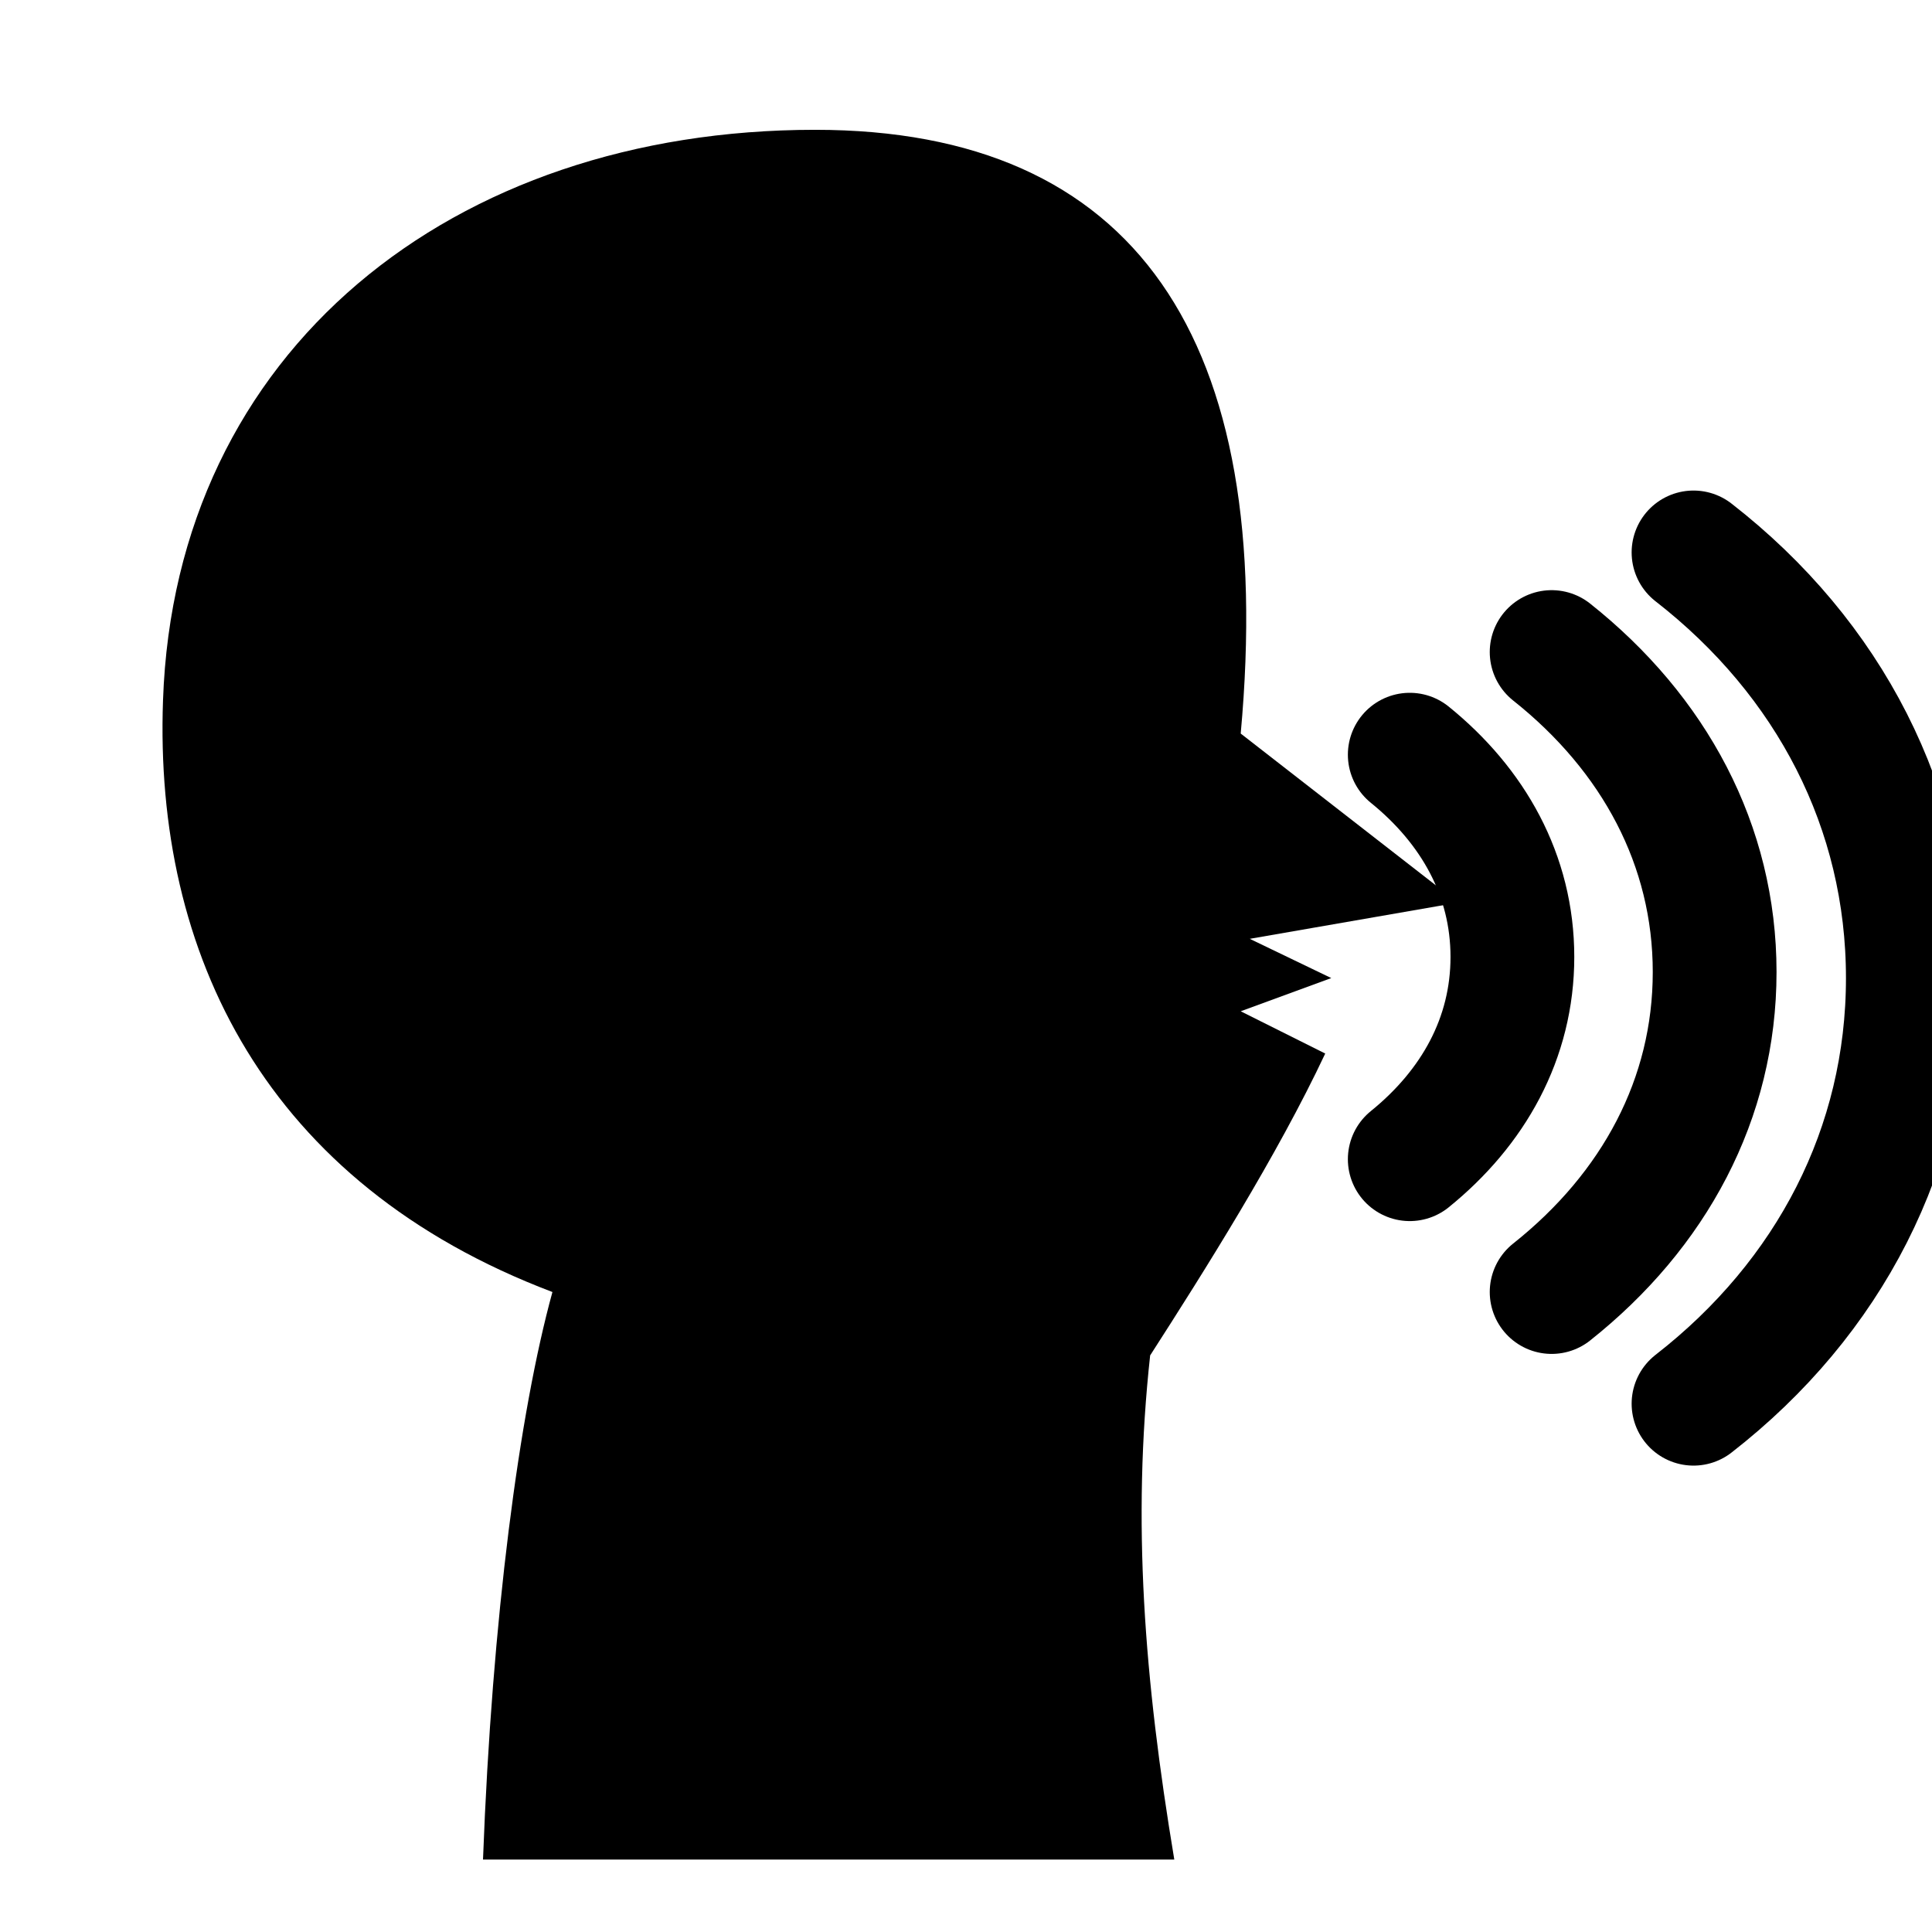
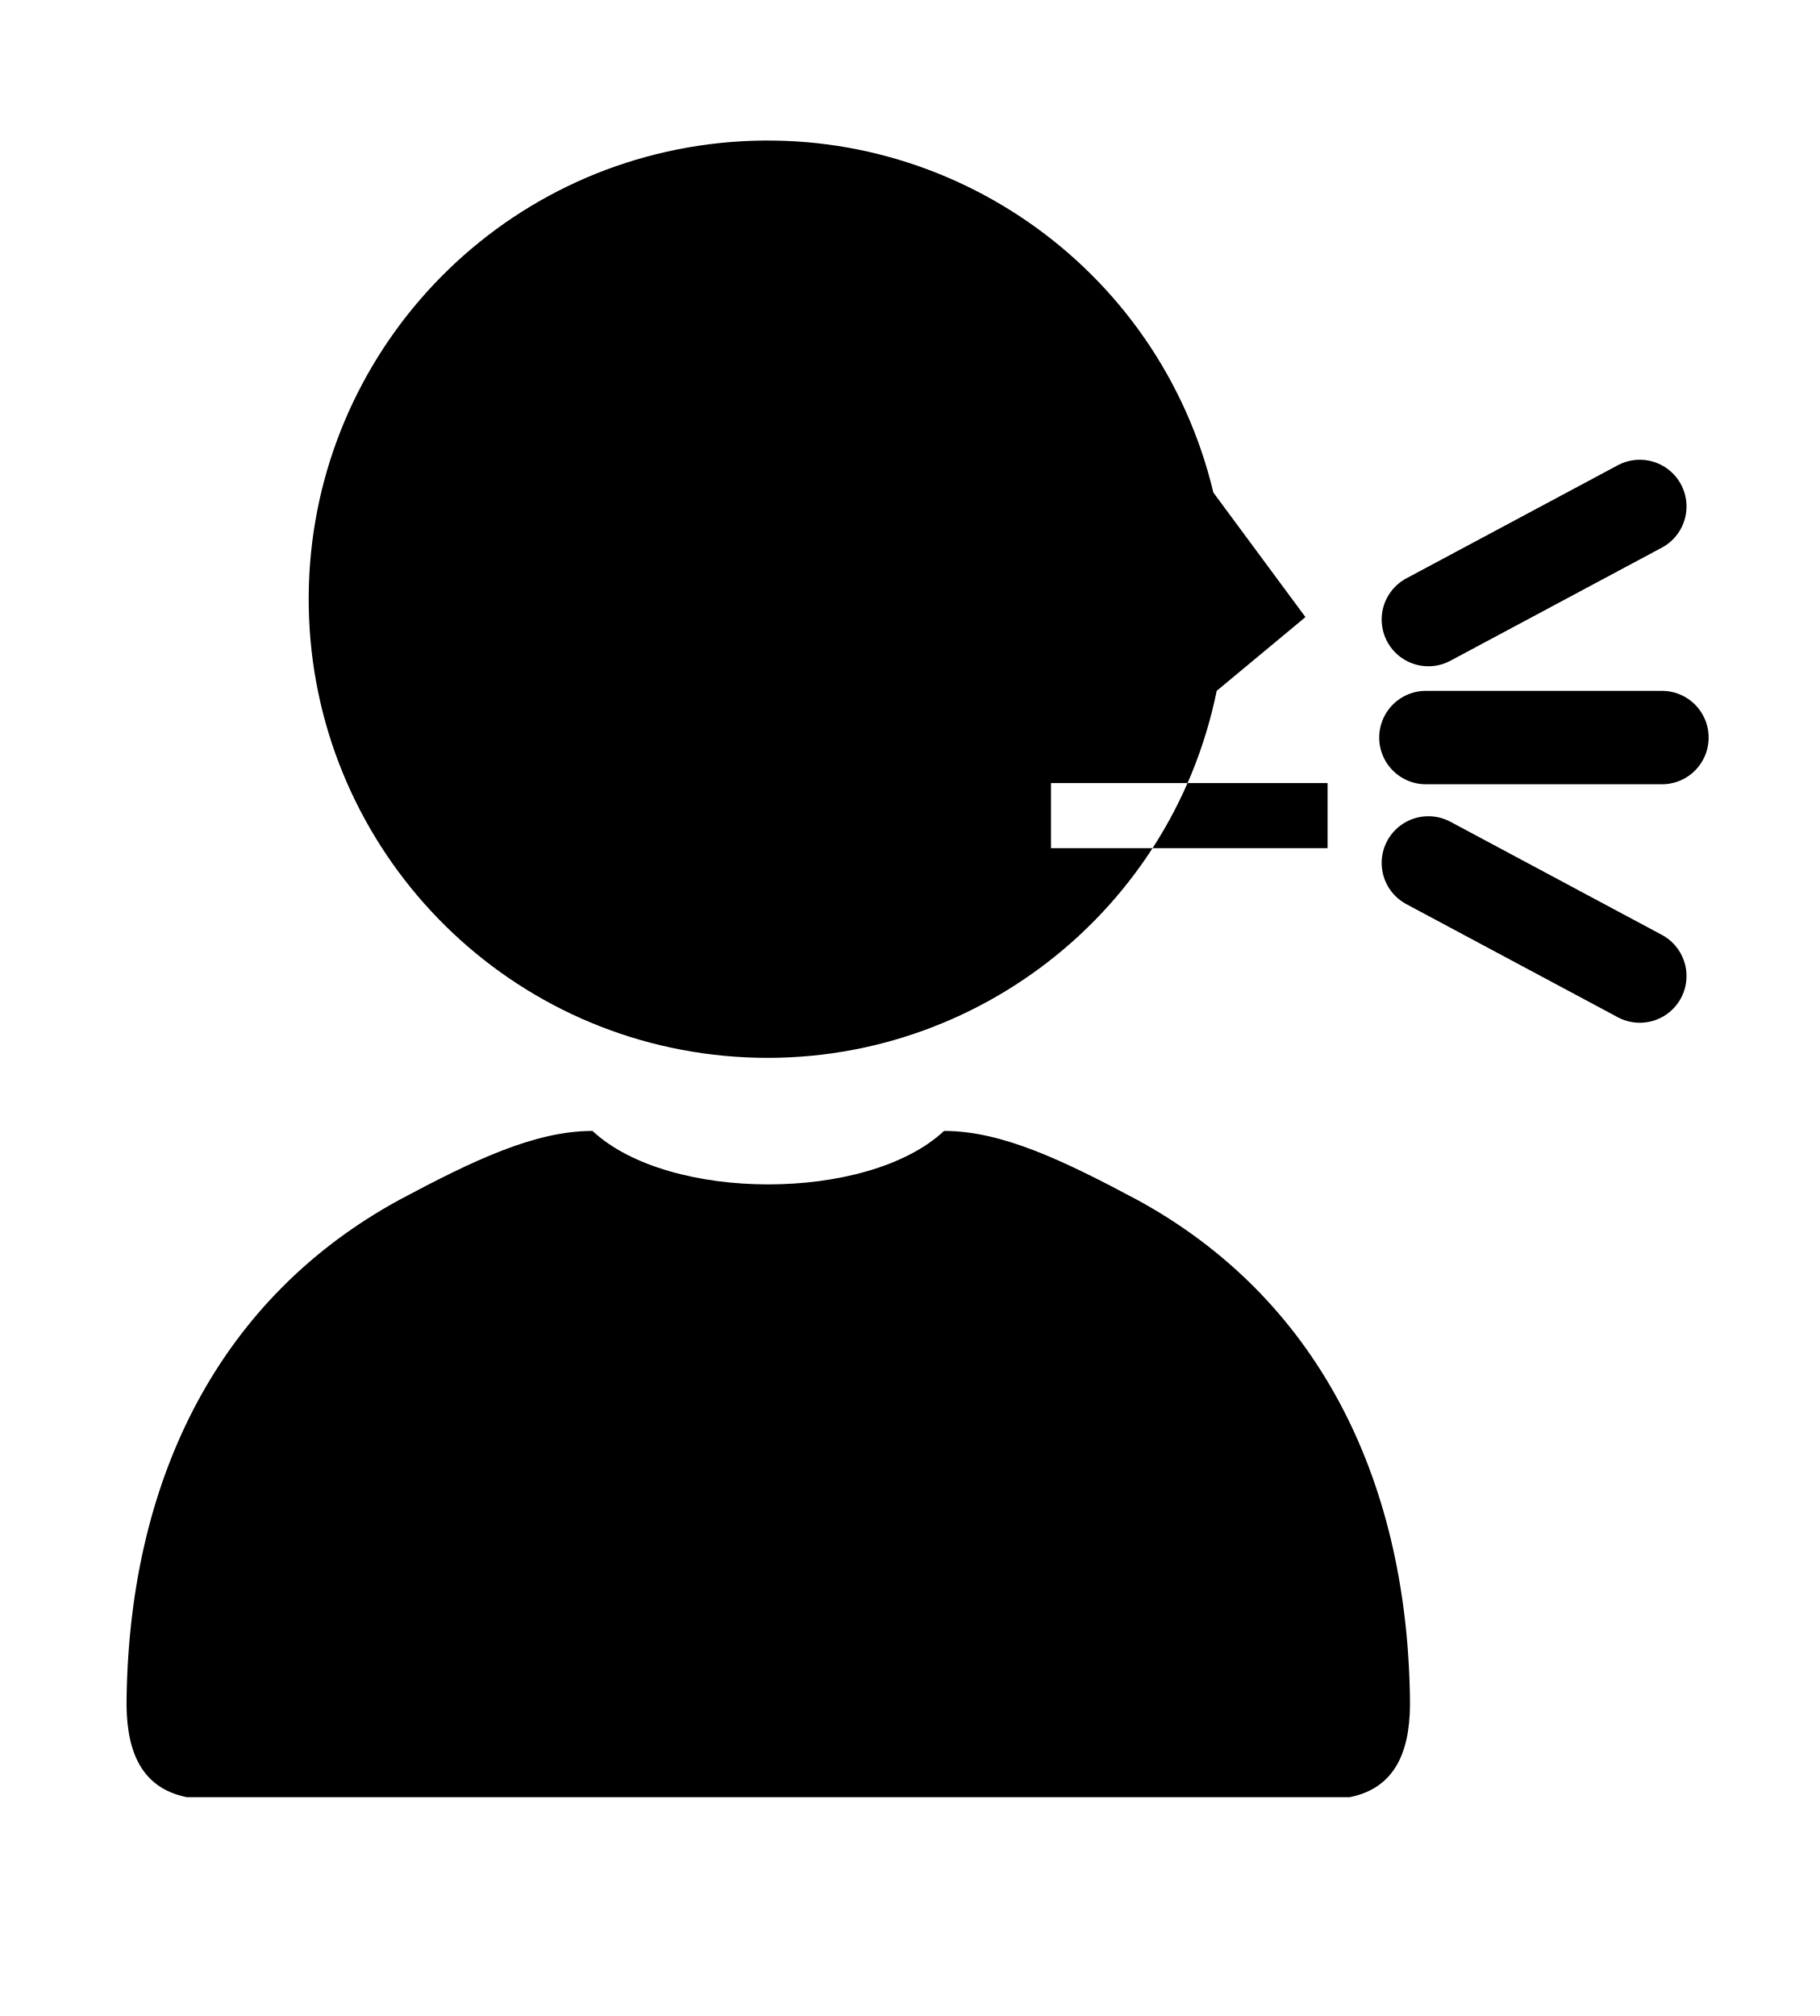
- <svg xmlns="http://www.w3.org/2000/svg" viewBox="0 0 32 32" fill="none" aria-hidden="true">
-   <path fill="currentColor" d="M8 30.8     C8.15 26.8 8.6 23.4 9.15 21.4     C4.4 19.6 2.55 15.8 2.7 11.6     C2.9 5.8 7.5 2.15 13.5 2.15     C18.8 2.15 21.15 5.6 20.55 12.15     L24.15 14.95     L20.7 15.55     L22.05 16.2     L20.55 16.75     L21.95 17.45     C21.15 19.15 19.95 21.05 19.05 22.45     C18.75 25.2 18.95 27.8 19.45 30.8     Z" />
-   <g fill="none" stroke="currentColor" stroke-width="2.05" stroke-linecap="round">
-     <path d="M23.35 12.5c1.05.85 1.7 2 1.7 3.35s-.65 2.5-1.7 3.35" />
-     <path d="M25.7 10.8c1.7 1.35 2.7 3.2 2.7 5.3s-1 3.95-2.7 5.3" />
-     <path d="M28.05 9.15c2.25 1.75 3.55 4.25 3.55 7.05s-1.3 5.3-3.55 7.05" />
+ <svg xmlns="http://www.w3.org/2000/svg" viewBox="0 0 148 164" aria-hidden="true">
+   <path fill="currentColor" fill-rule="evenodd" d="M98.98 56.20A37.31 37.31 0 1 198.71 40.07L106.20 50.20Z M85.50 63.70H108V69H85.50Z" />
+   <path fill="currentColor" d="M15.2 146.2C11.2 145.4 10.2 142 10.3 138C10.6 120 18 105.5 32.5 97.6C38.5 94.4 43.5 92 48.2 92C54.4 97.8 70.6 97.8 76.8 92C81.5 92 86.5 94.4 92.5 97.6C107 105.5 114.4 120 114.7 138C114.8 142 113.8 145.4 109.8 146.2Z" />
+   <g fill="none" stroke="currentColor" stroke-width="7.6" stroke-linecap="round">
+     <path d="M116.2 50.4L133.4 41.2" />
+     <path d="M116 60L135.2 60" />
+     <path d="M116.2 70.2L133.4 79.4" />
  </g>
</svg>
